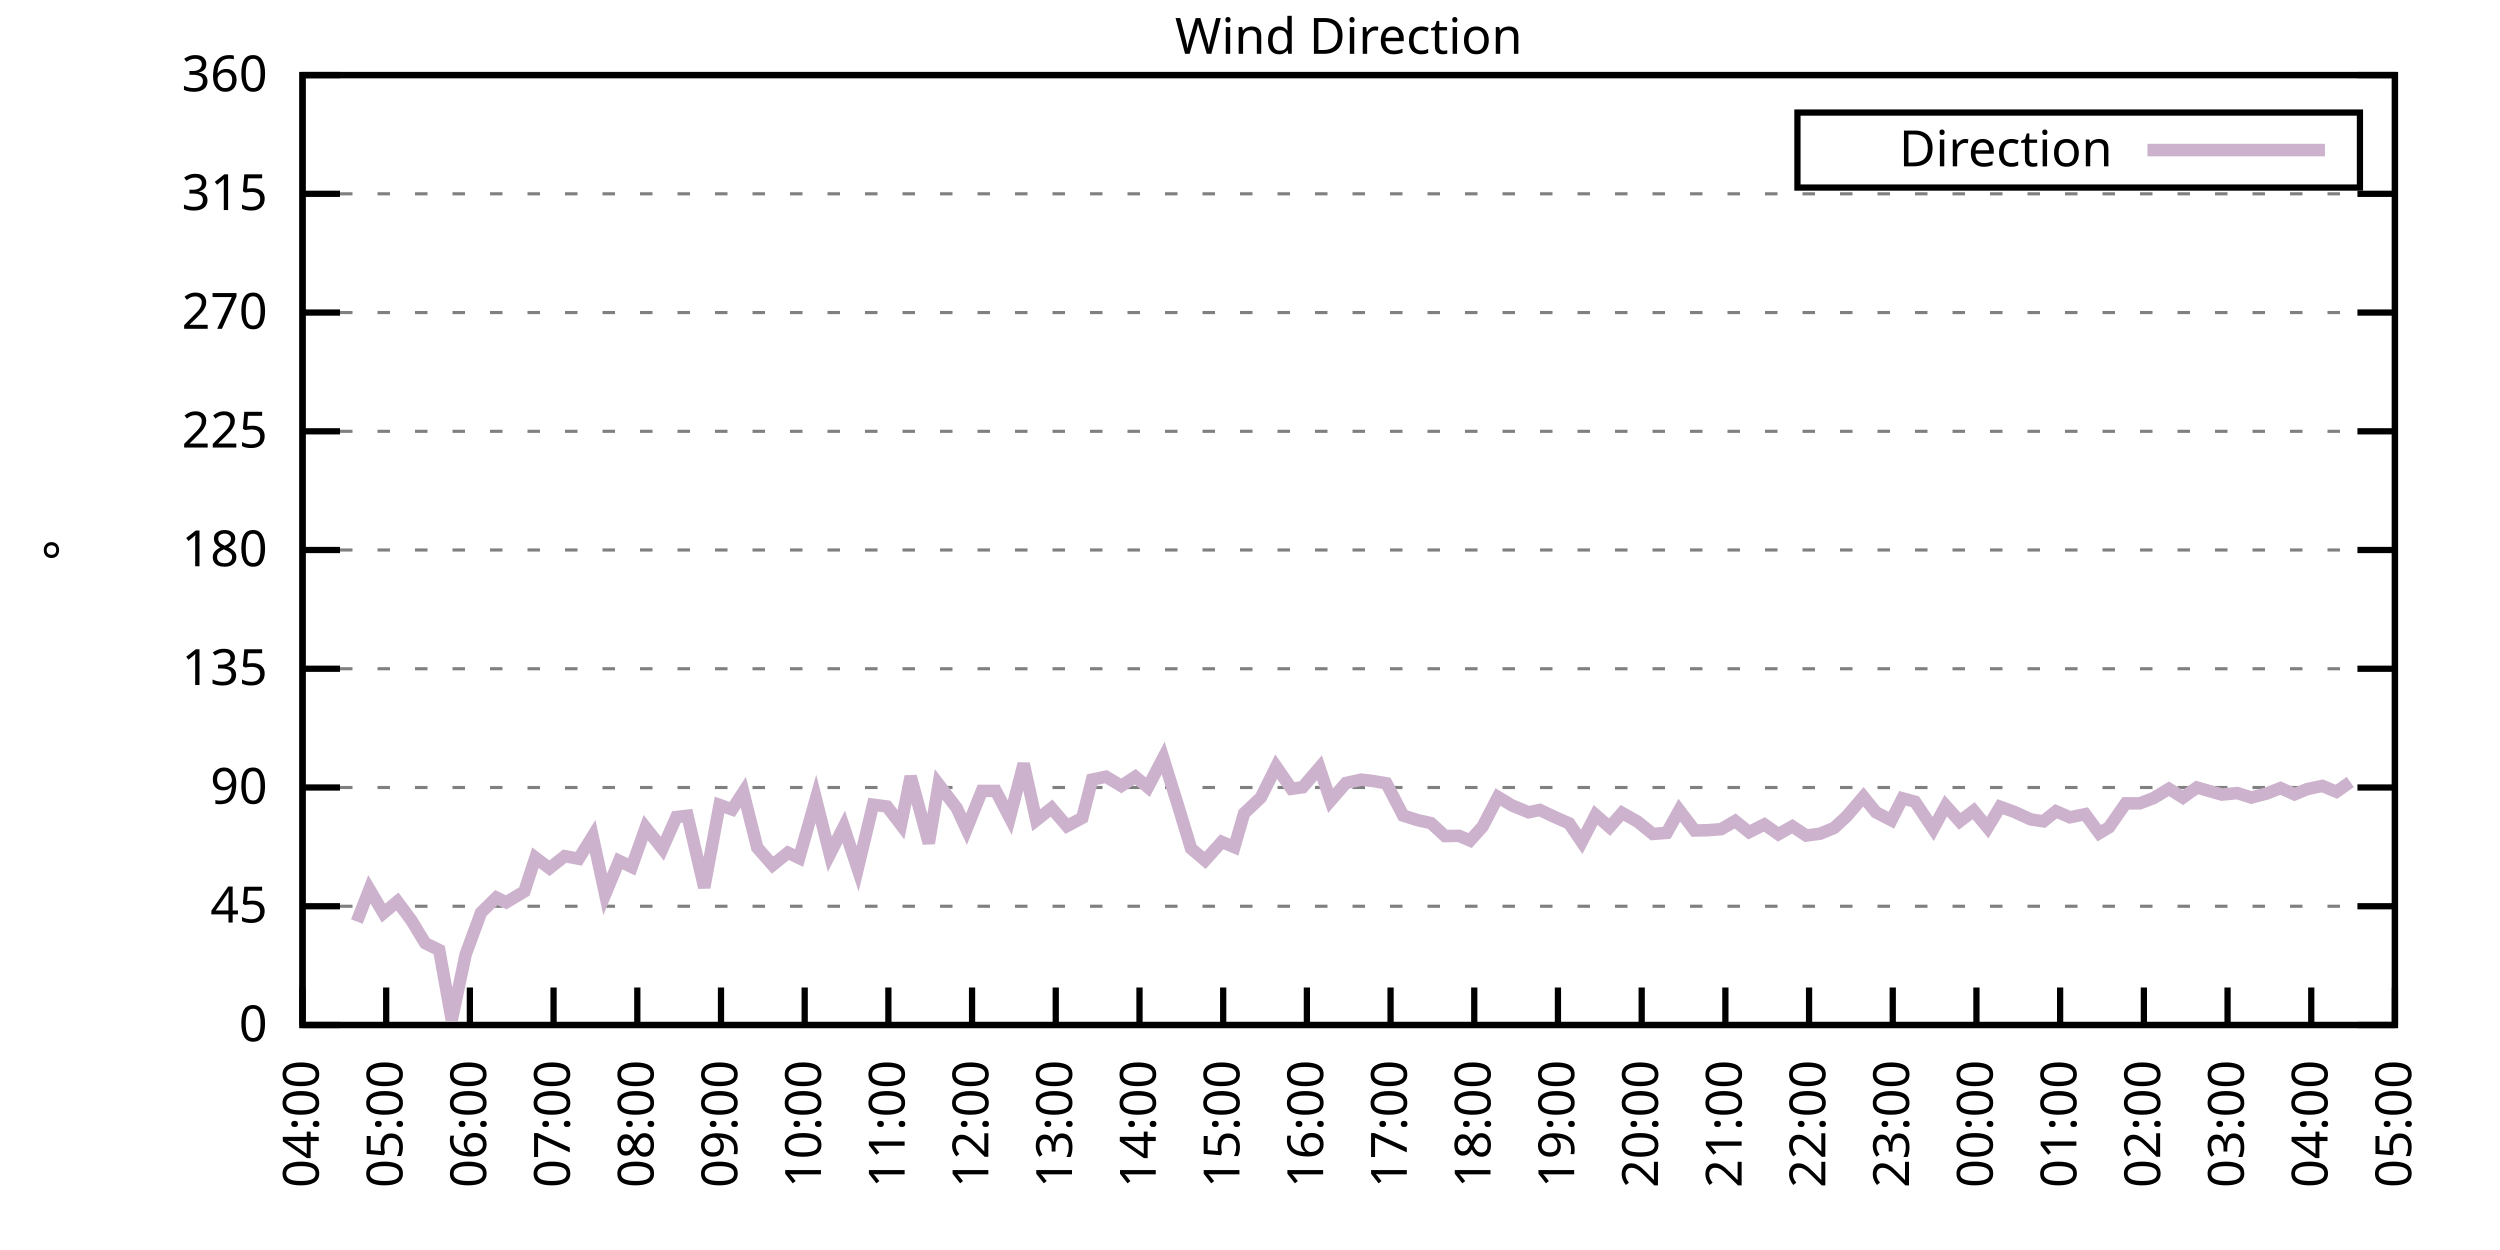
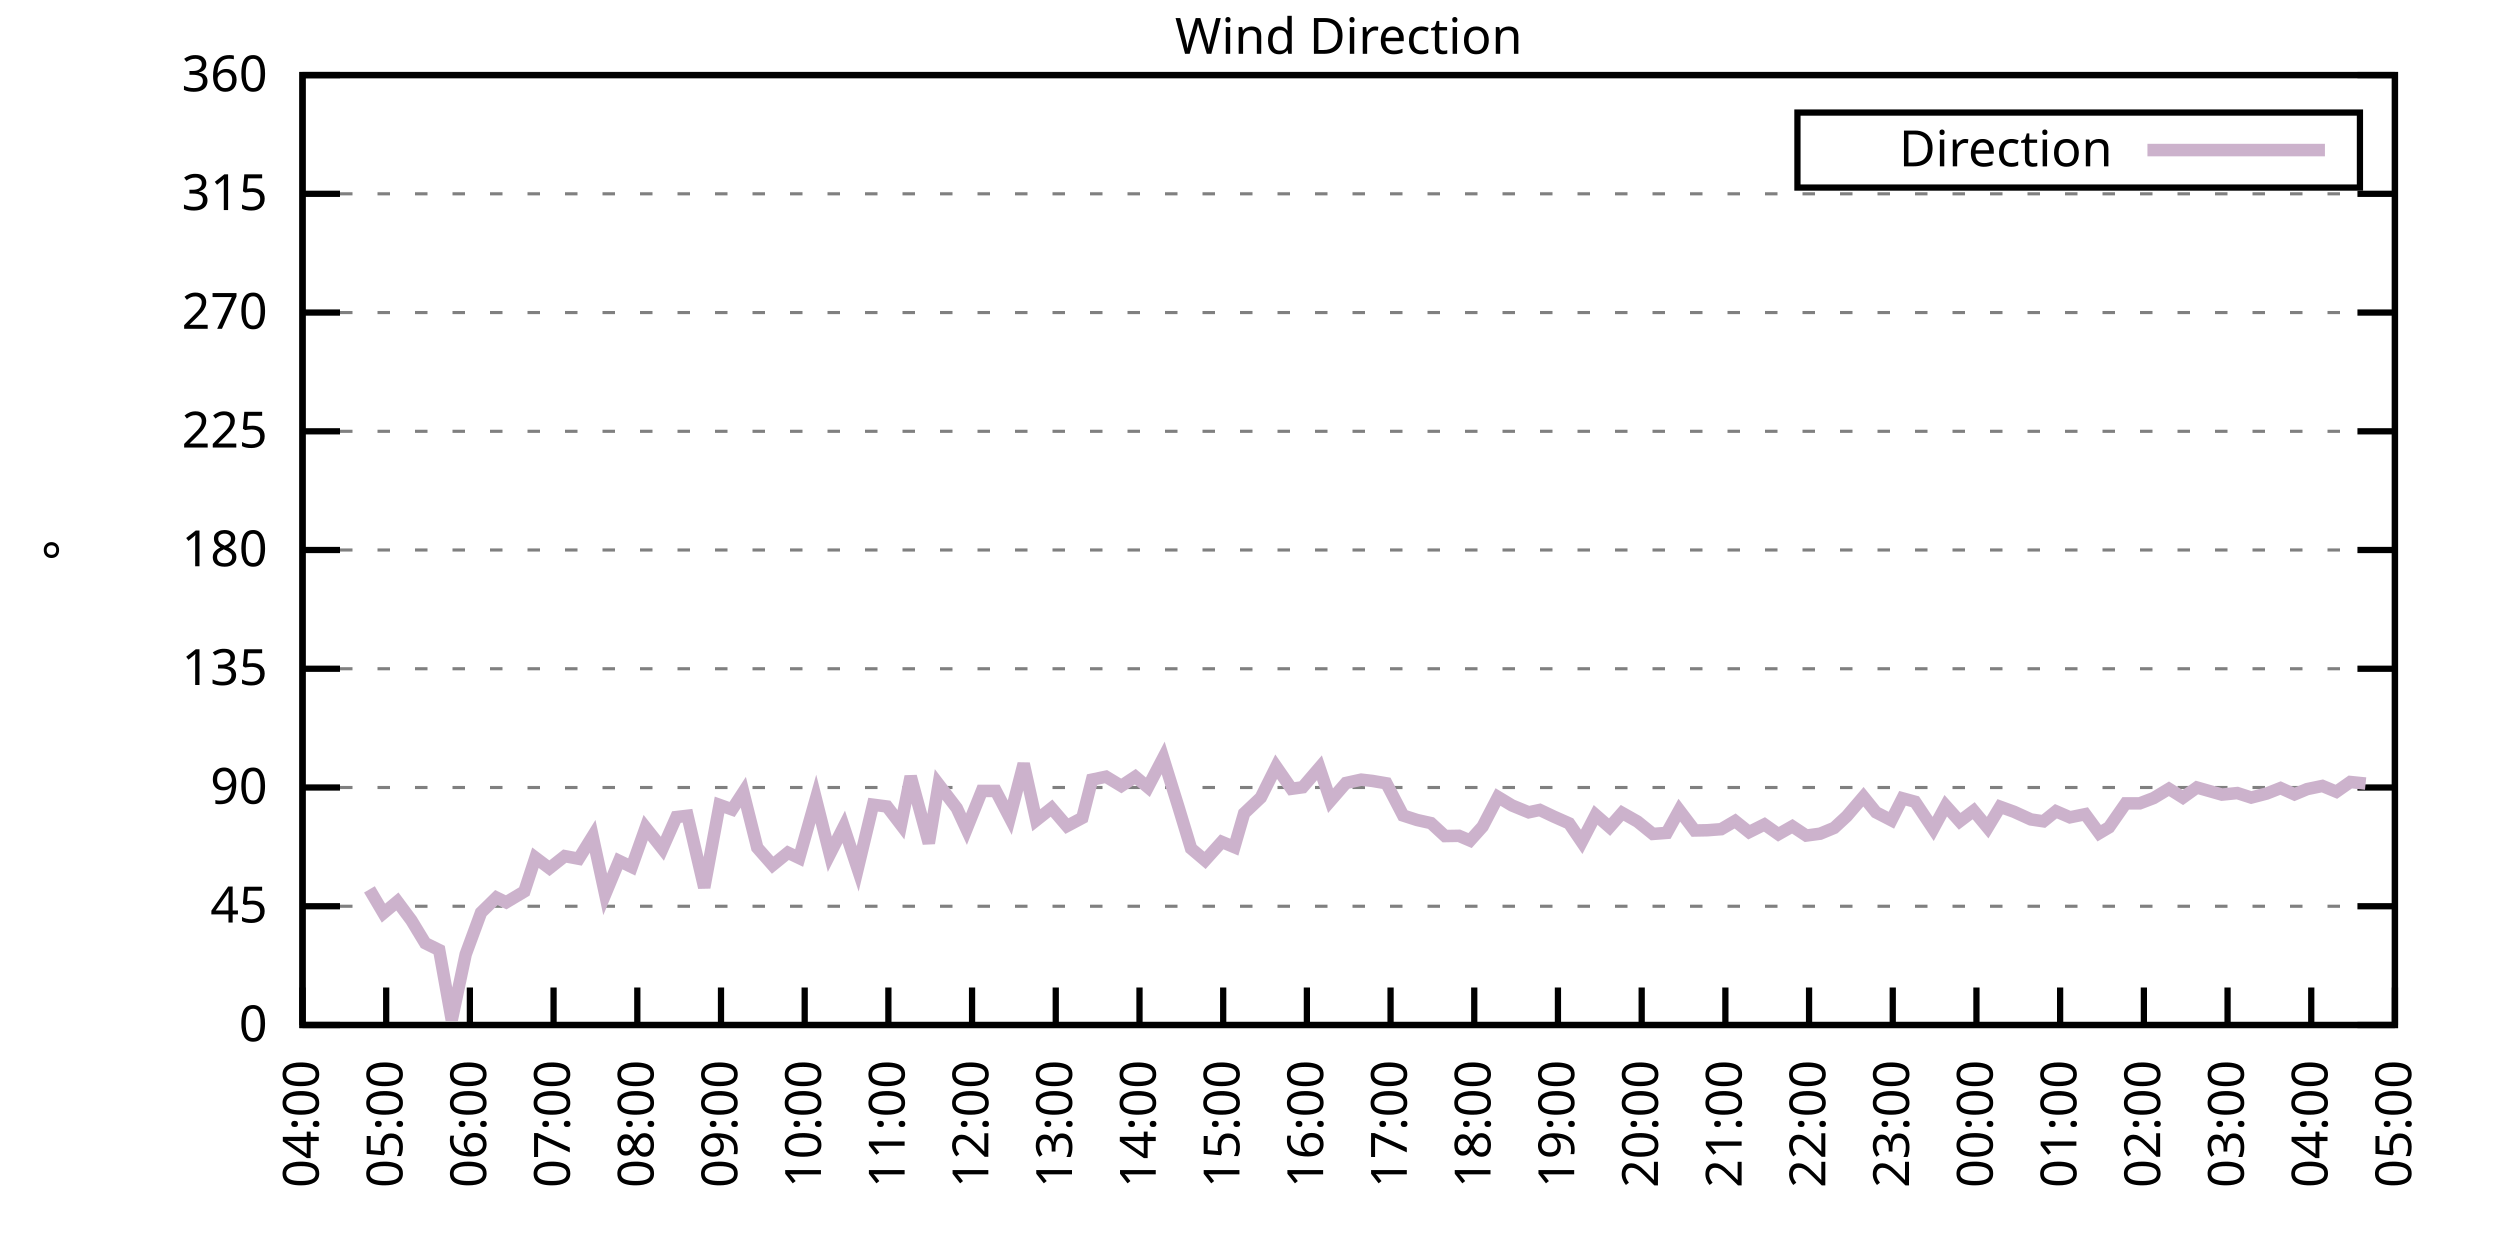
<svg xmlns="http://www.w3.org/2000/svg" xmlns:xlink="http://www.w3.org/1999/xlink" width="400" height="200" viewBox="0 0 400 200">
  <g id="gnuplot_canvas">
    <rect x="0" y="0" width="400" height="200" fill="none" />
    <defs>
      <circle id="gpDot" r="0.5" stroke-width="0.5" stroke="currentColor" />
      <path id="gpPt0" stroke-width="0.333" stroke="currentColor" d="M-1,0 h2 M0,-1 v2" />
      <path id="gpPt1" stroke-width="0.333" stroke="currentColor" d="M-1,-1 L1,1 M1,-1 L-1,1" />
      <path id="gpPt2" stroke-width="0.333" stroke="currentColor" d="M-1,0 L1,0 M0,-1 L0,1 M-1,-1 L1,1 M-1,1 L1,-1" />
      <rect id="gpPt3" stroke-width="0.333" stroke="currentColor" x="-1" y="-1" width="2" height="2" />
      <rect id="gpPt4" stroke-width="0.333" stroke="currentColor" fill="currentColor" x="-1" y="-1" width="2" height="2" />
      <circle id="gpPt5" stroke-width="0.333" stroke="currentColor" cx="0" cy="0" r="1" />
      <use xlink:href="#gpPt5" id="gpPt6" fill="currentColor" stroke="none" />
      <path id="gpPt7" stroke-width="0.333" stroke="currentColor" d="M0,-1.33 L-1.33,0.67 L1.33,0.67 z" />
      <use xlink:href="#gpPt7" id="gpPt8" fill="currentColor" stroke="none" />
      <use xlink:href="#gpPt7" id="gpPt9" stroke="currentColor" transform="rotate(180)" />
      <use xlink:href="#gpPt9" id="gpPt10" fill="currentColor" stroke="none" />
      <use xlink:href="#gpPt3" id="gpPt11" stroke="currentColor" transform="rotate(45)" />
      <use xlink:href="#gpPt11" id="gpPt12" fill="currentColor" stroke="none" />
      <path id="gpPt13" stroke-width="0.333" stroke="currentColor" d="M0,1.330 L1.265,0.411 L0.782,-1.067 L-0.782,-1.076 L-1.265,0.411 z" />
      <use xlink:href="#gpPt13" id="gpPt14" fill="currentColor" stroke="none" />
      <filter id="textbox" filterUnits="objectBoundingBox" x="0" y="0" height="1" width="1">
        <feFlood flood-color="white" flood-opacity="1" result="bgnd" />
        <feComposite in="SourceGraphic" in2="bgnd" operator="atop" />
      </filter>
      <filter id="greybox" filterUnits="objectBoundingBox" x="0" y="0" height="1" width="1">
        <feFlood flood-color="lightgrey" flood-opacity="1" result="grey" />
        <feComposite in="SourceGraphic" in2="grey" operator="atop" />
      </filter>
    </defs>
    <g fill="none" color="white" stroke="currentColor" stroke-width="1.00" stroke-linecap="butt" stroke-linejoin="miter">
</g>
    <g fill="none" color="black" stroke="currentColor" stroke-width="1.00" stroke-linecap="butt" stroke-linejoin="miter">
      <g stroke="none" shape-rendering="crispEdges">
        <polygon fill="rgb(255, 255, 255)" points="48.40,164.00 383.18,164.00 383.18,12.02 48.40,12.02 " />
      </g>
    </g>
    <g fill="none" color="black" stroke="currentColor" stroke-width="1.00" stroke-linecap="butt" stroke-linejoin="miter">
</g>
    <g fill="none" color="black" stroke="black" stroke-width="0.50" stroke-linecap="butt" stroke-linejoin="miter">
</g>
    <g fill="none" color="gray" stroke="currentColor" stroke-width="0.50" stroke-linecap="butt" stroke-linejoin="miter">
      <path stroke="gray" stroke-dasharray="2,4" class="gridline" d="M48.40,164.00 L383.19,164.00  " />
    </g>
    <g fill="none" color="gray" stroke="gray" stroke-width="1.00" stroke-linecap="butt" stroke-linejoin="miter">
</g>
    <g fill="none" color="black" stroke="currentColor" stroke-width="1.00" stroke-linecap="butt" stroke-linejoin="miter">
      <path stroke="black" d="M48.40,164.00 L54.40,164.00 M383.19,164.00 L377.19,164.00  " />
      <g transform="translate(42.80,166.60)" stroke="none" fill="black" font-family="Sans" font-size="8.00" text-anchor="end">
        <text>
          <tspan font-family="Sans"> 0</tspan>
        </text>
      </g>
    </g>
    <g fill="none" color="black" stroke="currentColor" stroke-width="1.00" stroke-linecap="butt" stroke-linejoin="miter">
</g>
    <g fill="none" color="black" stroke="black" stroke-width="0.50" stroke-linecap="butt" stroke-linejoin="miter">
</g>
    <g fill="none" color="gray" stroke="currentColor" stroke-width="0.50" stroke-linecap="butt" stroke-linejoin="miter">
      <path stroke="gray" stroke-dasharray="2,4" class="gridline" d="M48.40,145.00 L383.19,145.00  " />
    </g>
    <g fill="none" color="gray" stroke="gray" stroke-width="1.00" stroke-linecap="butt" stroke-linejoin="miter">
</g>
    <g fill="none" color="black" stroke="currentColor" stroke-width="1.00" stroke-linecap="butt" stroke-linejoin="miter">
      <path stroke="black" d="M48.40,145.00 L54.40,145.00 M383.19,145.00 L377.19,145.00  " />
      <g transform="translate(42.80,147.60)" stroke="none" fill="black" font-family="Sans" font-size="8.00" text-anchor="end">
        <text>
          <tspan font-family="Sans"> 45</tspan>
        </text>
      </g>
    </g>
    <g fill="none" color="black" stroke="currentColor" stroke-width="1.00" stroke-linecap="butt" stroke-linejoin="miter">
</g>
    <g fill="none" color="black" stroke="black" stroke-width="0.50" stroke-linecap="butt" stroke-linejoin="miter">
</g>
    <g fill="none" color="gray" stroke="currentColor" stroke-width="0.50" stroke-linecap="butt" stroke-linejoin="miter">
      <path stroke="gray" stroke-dasharray="2,4" class="gridline" d="M48.40,126.00 L383.19,126.00  " />
    </g>
    <g fill="none" color="gray" stroke="gray" stroke-width="1.00" stroke-linecap="butt" stroke-linejoin="miter">
</g>
    <g fill="none" color="black" stroke="currentColor" stroke-width="1.00" stroke-linecap="butt" stroke-linejoin="miter">
      <path stroke="black" d="M48.40,126.00 L54.40,126.00 M383.19,126.00 L377.19,126.00  " />
      <g transform="translate(42.80,128.60)" stroke="none" fill="black" font-family="Sans" font-size="8.00" text-anchor="end">
        <text>
          <tspan font-family="Sans"> 90</tspan>
        </text>
      </g>
    </g>
    <g fill="none" color="black" stroke="currentColor" stroke-width="1.00" stroke-linecap="butt" stroke-linejoin="miter">
</g>
    <g fill="none" color="black" stroke="black" stroke-width="0.50" stroke-linecap="butt" stroke-linejoin="miter">
</g>
    <g fill="none" color="gray" stroke="currentColor" stroke-width="0.50" stroke-linecap="butt" stroke-linejoin="miter">
      <path stroke="gray" stroke-dasharray="2,4" class="gridline" d="M48.40,107.00 L383.19,107.00  " />
    </g>
    <g fill="none" color="gray" stroke="gray" stroke-width="1.00" stroke-linecap="butt" stroke-linejoin="miter">
</g>
    <g fill="none" color="black" stroke="currentColor" stroke-width="1.00" stroke-linecap="butt" stroke-linejoin="miter">
      <path stroke="black" d="M48.40,107.00 L54.40,107.00 M383.19,107.00 L377.19,107.00  " />
      <g transform="translate(42.80,109.60)" stroke="none" fill="black" font-family="Sans" font-size="8.00" text-anchor="end">
        <text>
          <tspan font-family="Sans"> 135</tspan>
        </text>
      </g>
    </g>
    <g fill="none" color="black" stroke="currentColor" stroke-width="1.00" stroke-linecap="butt" stroke-linejoin="miter">
</g>
    <g fill="none" color="black" stroke="black" stroke-width="0.50" stroke-linecap="butt" stroke-linejoin="miter">
</g>
    <g fill="none" color="gray" stroke="currentColor" stroke-width="0.50" stroke-linecap="butt" stroke-linejoin="miter">
      <path stroke="gray" stroke-dasharray="2,4" class="gridline" d="M48.40,88.00 L383.19,88.00  " />
    </g>
    <g fill="none" color="gray" stroke="gray" stroke-width="1.00" stroke-linecap="butt" stroke-linejoin="miter">
</g>
    <g fill="none" color="black" stroke="currentColor" stroke-width="1.00" stroke-linecap="butt" stroke-linejoin="miter">
      <path stroke="black" d="M48.40,88.00 L54.40,88.00 M383.19,88.00 L377.19,88.00  " />
      <g transform="translate(42.80,90.60)" stroke="none" fill="black" font-family="Sans" font-size="8.00" text-anchor="end">
        <text>
          <tspan font-family="Sans"> 180</tspan>
        </text>
      </g>
    </g>
    <g fill="none" color="black" stroke="currentColor" stroke-width="1.00" stroke-linecap="butt" stroke-linejoin="miter">
</g>
    <g fill="none" color="black" stroke="black" stroke-width="0.50" stroke-linecap="butt" stroke-linejoin="miter">
</g>
    <g fill="none" color="gray" stroke="currentColor" stroke-width="0.50" stroke-linecap="butt" stroke-linejoin="miter">
      <path stroke="gray" stroke-dasharray="2,4" class="gridline" d="M48.40,69.01 L383.19,69.01  " />
    </g>
    <g fill="none" color="gray" stroke="gray" stroke-width="1.00" stroke-linecap="butt" stroke-linejoin="miter">
</g>
    <g fill="none" color="black" stroke="currentColor" stroke-width="1.00" stroke-linecap="butt" stroke-linejoin="miter">
      <path stroke="black" d="M48.40,69.01 L54.40,69.01 M383.19,69.01 L377.19,69.01  " />
      <g transform="translate(42.80,71.61)" stroke="none" fill="black" font-family="Sans" font-size="8.00" text-anchor="end">
        <text>
          <tspan font-family="Sans"> 225</tspan>
        </text>
      </g>
    </g>
    <g fill="none" color="black" stroke="currentColor" stroke-width="1.00" stroke-linecap="butt" stroke-linejoin="miter">
</g>
    <g fill="none" color="black" stroke="black" stroke-width="0.50" stroke-linecap="butt" stroke-linejoin="miter">
</g>
    <g fill="none" color="gray" stroke="currentColor" stroke-width="0.50" stroke-linecap="butt" stroke-linejoin="miter">
      <path stroke="gray" stroke-dasharray="2,4" class="gridline" d="M48.40,50.01 L383.19,50.01  " />
    </g>
    <g fill="none" color="gray" stroke="gray" stroke-width="1.00" stroke-linecap="butt" stroke-linejoin="miter">
</g>
    <g fill="none" color="black" stroke="currentColor" stroke-width="1.00" stroke-linecap="butt" stroke-linejoin="miter">
      <path stroke="black" d="M48.40,50.01 L54.40,50.01 M383.19,50.01 L377.19,50.01  " />
      <g transform="translate(42.80,52.61)" stroke="none" fill="black" font-family="Sans" font-size="8.00" text-anchor="end">
        <text>
          <tspan font-family="Sans"> 270</tspan>
        </text>
      </g>
    </g>
    <g fill="none" color="black" stroke="currentColor" stroke-width="1.00" stroke-linecap="butt" stroke-linejoin="miter">
</g>
    <g fill="none" color="black" stroke="black" stroke-width="0.50" stroke-linecap="butt" stroke-linejoin="miter">
</g>
    <g fill="none" color="gray" stroke="currentColor" stroke-width="0.50" stroke-linecap="butt" stroke-linejoin="miter">
      <path stroke="gray" stroke-dasharray="2,4" class="gridline" d="M48.40,31.01 L383.19,31.01  " />
    </g>
    <g fill="none" color="gray" stroke="gray" stroke-width="1.00" stroke-linecap="butt" stroke-linejoin="miter">
</g>
    <g fill="none" color="black" stroke="currentColor" stroke-width="1.00" stroke-linecap="butt" stroke-linejoin="miter">
      <path stroke="black" d="M48.40,31.01 L54.40,31.01 M383.19,31.01 L377.19,31.01  " />
      <g transform="translate(42.80,33.61)" stroke="none" fill="black" font-family="Sans" font-size="8.00" text-anchor="end">
        <text>
          <tspan font-family="Sans"> 315</tspan>
        </text>
      </g>
    </g>
    <g fill="none" color="black" stroke="currentColor" stroke-width="1.00" stroke-linecap="butt" stroke-linejoin="miter">
</g>
    <g fill="none" color="black" stroke="black" stroke-width="0.50" stroke-linecap="butt" stroke-linejoin="miter">
</g>
    <g fill="none" color="gray" stroke="currentColor" stroke-width="0.50" stroke-linecap="butt" stroke-linejoin="miter">
      <path stroke="gray" stroke-dasharray="2,4" class="gridline" d="M48.40,12.01 L383.19,12.01  " />
    </g>
    <g fill="none" color="gray" stroke="gray" stroke-width="1.00" stroke-linecap="butt" stroke-linejoin="miter">
</g>
    <g fill="none" color="black" stroke="currentColor" stroke-width="1.00" stroke-linecap="butt" stroke-linejoin="miter">
      <path stroke="black" d="M48.40,12.01 L54.40,12.01 M383.19,12.01 L377.19,12.01  " />
      <g transform="translate(42.80,14.61)" stroke="none" fill="black" font-family="Sans" font-size="8.00" text-anchor="end">
        <text>
          <tspan font-family="Sans"> 360</tspan>
        </text>
      </g>
    </g>
    <g fill="none" color="black" stroke="currentColor" stroke-width="1.00" stroke-linecap="butt" stroke-linejoin="miter">
      <path stroke="black" d="M48.40,164.00 L48.40,158.00  " />
      <g transform="translate(51.00,169.60) rotate(270.00)" stroke="none" fill="black" font-family="Sans" font-size="8.00" text-anchor="end">
        <text>
          <tspan font-family="Sans">04:00</tspan>
        </text>
      </g>
    </g>
    <g fill="none" color="black" stroke="currentColor" stroke-width="1.00" stroke-linecap="butt" stroke-linejoin="miter">
      <path stroke="black" d="M61.79,164.00 L61.79,158.00  " />
      <g transform="translate(64.39,169.60) rotate(270.00)" stroke="none" fill="black" font-family="Sans" font-size="8.00" text-anchor="end">
        <text>
          <tspan font-family="Sans">05:00</tspan>
        </text>
      </g>
    </g>
    <g fill="none" color="black" stroke="currentColor" stroke-width="1.00" stroke-linecap="butt" stroke-linejoin="miter">
      <path stroke="black" d="M75.18,164.00 L75.18,158.00  " />
      <g transform="translate(77.78,169.60) rotate(270.00)" stroke="none" fill="black" font-family="Sans" font-size="8.00" text-anchor="end">
        <text>
          <tspan font-family="Sans">06:00</tspan>
        </text>
      </g>
    </g>
    <g fill="none" color="black" stroke="currentColor" stroke-width="1.00" stroke-linecap="butt" stroke-linejoin="miter">
      <path stroke="black" d="M88.57,164.00 L88.57,158.00  " />
      <g transform="translate(91.17,169.60) rotate(270.00)" stroke="none" fill="black" font-family="Sans" font-size="8.00" text-anchor="end">
        <text>
          <tspan font-family="Sans">07:00</tspan>
        </text>
      </g>
    </g>
    <g fill="none" color="black" stroke="currentColor" stroke-width="1.00" stroke-linecap="butt" stroke-linejoin="miter">
      <path stroke="black" d="M101.97,164.00 L101.97,158.00  " />
      <g transform="translate(104.57,169.60) rotate(270.00)" stroke="none" fill="black" font-family="Sans" font-size="8.00" text-anchor="end">
        <text>
          <tspan font-family="Sans">08:00</tspan>
        </text>
      </g>
    </g>
    <g fill="none" color="black" stroke="currentColor" stroke-width="1.00" stroke-linecap="butt" stroke-linejoin="miter">
      <path stroke="black" d="M115.36,164.00 L115.36,158.00  " />
      <g transform="translate(117.96,169.60) rotate(270.00)" stroke="none" fill="black" font-family="Sans" font-size="8.00" text-anchor="end">
        <text>
          <tspan font-family="Sans">09:00</tspan>
        </text>
      </g>
    </g>
    <g fill="none" color="black" stroke="currentColor" stroke-width="1.00" stroke-linecap="butt" stroke-linejoin="miter">
      <path stroke="black" d="M128.75,164.00 L128.75,158.00  " />
      <g transform="translate(131.35,169.60) rotate(270.00)" stroke="none" fill="black" font-family="Sans" font-size="8.00" text-anchor="end">
        <text>
          <tspan font-family="Sans">10:00</tspan>
        </text>
      </g>
    </g>
    <g fill="none" color="black" stroke="currentColor" stroke-width="1.00" stroke-linecap="butt" stroke-linejoin="miter">
      <path stroke="black" d="M142.14,164.00 L142.14,158.00  " />
      <g transform="translate(144.74,169.60) rotate(270.00)" stroke="none" fill="black" font-family="Sans" font-size="8.00" text-anchor="end">
        <text>
          <tspan font-family="Sans">11:00</tspan>
        </text>
      </g>
    </g>
    <g fill="none" color="black" stroke="currentColor" stroke-width="1.00" stroke-linecap="butt" stroke-linejoin="miter">
      <path stroke="black" d="M155.53,164.00 L155.53,158.00  " />
      <g transform="translate(158.13,169.60) rotate(270.00)" stroke="none" fill="black" font-family="Sans" font-size="8.00" text-anchor="end">
        <text>
          <tspan font-family="Sans">12:00</tspan>
        </text>
      </g>
    </g>
    <g fill="none" color="black" stroke="currentColor" stroke-width="1.00" stroke-linecap="butt" stroke-linejoin="miter">
      <path stroke="black" d="M168.92,164.00 L168.92,158.00  " />
      <g transform="translate(171.52,169.60) rotate(270.00)" stroke="none" fill="black" font-family="Sans" font-size="8.00" text-anchor="end">
        <text>
          <tspan font-family="Sans">13:00</tspan>
        </text>
      </g>
    </g>
    <g fill="none" color="black" stroke="currentColor" stroke-width="1.00" stroke-linecap="butt" stroke-linejoin="miter">
      <path stroke="black" d="M182.32,164.00 L182.32,158.00  " />
      <g transform="translate(184.92,169.60) rotate(270.00)" stroke="none" fill="black" font-family="Sans" font-size="8.00" text-anchor="end">
        <text>
          <tspan font-family="Sans">14:00</tspan>
        </text>
      </g>
    </g>
    <g fill="none" color="black" stroke="currentColor" stroke-width="1.00" stroke-linecap="butt" stroke-linejoin="miter">
      <path stroke="black" d="M195.71,164.00 L195.71,158.00  " />
      <g transform="translate(198.31,169.60) rotate(270.00)" stroke="none" fill="black" font-family="Sans" font-size="8.00" text-anchor="end">
        <text>
          <tspan font-family="Sans">15:00</tspan>
        </text>
      </g>
    </g>
    <g fill="none" color="black" stroke="currentColor" stroke-width="1.00" stroke-linecap="butt" stroke-linejoin="miter">
      <path stroke="black" d="M209.10,164.00 L209.10,158.00  " />
      <g transform="translate(211.70,169.60) rotate(270.00)" stroke="none" fill="black" font-family="Sans" font-size="8.00" text-anchor="end">
        <text>
          <tspan font-family="Sans">16:00</tspan>
        </text>
      </g>
    </g>
    <g fill="none" color="black" stroke="currentColor" stroke-width="1.00" stroke-linecap="butt" stroke-linejoin="miter">
      <path stroke="black" d="M222.49,164.00 L222.49,158.00  " />
      <g transform="translate(225.09,169.60) rotate(270.00)" stroke="none" fill="black" font-family="Sans" font-size="8.00" text-anchor="end">
        <text>
          <tspan font-family="Sans">17:00</tspan>
        </text>
      </g>
    </g>
    <g fill="none" color="black" stroke="currentColor" stroke-width="1.00" stroke-linecap="butt" stroke-linejoin="miter">
      <path stroke="black" d="M235.88,164.00 L235.88,158.00  " />
      <g transform="translate(238.48,169.60) rotate(270.00)" stroke="none" fill="black" font-family="Sans" font-size="8.00" text-anchor="end">
        <text>
          <tspan font-family="Sans">18:00</tspan>
        </text>
      </g>
    </g>
    <g fill="none" color="black" stroke="currentColor" stroke-width="1.00" stroke-linecap="butt" stroke-linejoin="miter">
      <path stroke="black" d="M249.27,164.00 L249.27,158.00  " />
      <g transform="translate(251.87,169.60) rotate(270.00)" stroke="none" fill="black" font-family="Sans" font-size="8.00" text-anchor="end">
        <text>
          <tspan font-family="Sans">19:00</tspan>
        </text>
      </g>
    </g>
    <g fill="none" color="black" stroke="currentColor" stroke-width="1.00" stroke-linecap="butt" stroke-linejoin="miter">
      <path stroke="black" d="M262.67,164.00 L262.67,158.00  " />
      <g transform="translate(265.27,169.60) rotate(270.00)" stroke="none" fill="black" font-family="Sans" font-size="8.00" text-anchor="end">
        <text>
          <tspan font-family="Sans">20:00</tspan>
        </text>
      </g>
    </g>
    <g fill="none" color="black" stroke="currentColor" stroke-width="1.00" stroke-linecap="butt" stroke-linejoin="miter">
      <path stroke="black" d="M276.06,164.00 L276.06,158.00  " />
      <g transform="translate(278.66,169.60) rotate(270.00)" stroke="none" fill="black" font-family="Sans" font-size="8.00" text-anchor="end">
        <text>
          <tspan font-family="Sans">21:00</tspan>
        </text>
      </g>
    </g>
    <g fill="none" color="black" stroke="currentColor" stroke-width="1.00" stroke-linecap="butt" stroke-linejoin="miter">
      <path stroke="black" d="M289.45,164.00 L289.45,158.00  " />
      <g transform="translate(292.05,169.60) rotate(270.00)" stroke="none" fill="black" font-family="Sans" font-size="8.00" text-anchor="end">
        <text>
          <tspan font-family="Sans">22:00</tspan>
        </text>
      </g>
    </g>
    <g fill="none" color="black" stroke="currentColor" stroke-width="1.00" stroke-linecap="butt" stroke-linejoin="miter">
      <path stroke="black" d="M302.84,164.00 L302.84,158.00  " />
      <g transform="translate(305.44,169.60) rotate(270.00)" stroke="none" fill="black" font-family="Sans" font-size="8.00" text-anchor="end">
        <text>
          <tspan font-family="Sans">23:00</tspan>
        </text>
      </g>
    </g>
    <g fill="none" color="black" stroke="currentColor" stroke-width="1.00" stroke-linecap="butt" stroke-linejoin="miter">
      <path stroke="black" d="M316.23,164.00 L316.23,158.00  " />
      <g transform="translate(318.83,169.60) rotate(270.00)" stroke="none" fill="black" font-family="Sans" font-size="8.00" text-anchor="end">
        <text>
          <tspan font-family="Sans">00:00</tspan>
        </text>
      </g>
    </g>
    <g fill="none" color="black" stroke="currentColor" stroke-width="1.00" stroke-linecap="butt" stroke-linejoin="miter">
      <path stroke="black" d="M329.62,164.00 L329.62,158.00  " />
      <g transform="translate(332.22,169.60) rotate(270.00)" stroke="none" fill="black" font-family="Sans" font-size="8.00" text-anchor="end">
        <text>
          <tspan font-family="Sans">01:00</tspan>
        </text>
      </g>
    </g>
    <g fill="none" color="black" stroke="currentColor" stroke-width="1.00" stroke-linecap="butt" stroke-linejoin="miter">
      <path stroke="black" d="M343.02,164.00 L343.02,158.00  " />
      <g transform="translate(345.62,169.60) rotate(270.00)" stroke="none" fill="black" font-family="Sans" font-size="8.00" text-anchor="end">
        <text>
          <tspan font-family="Sans">02:00</tspan>
        </text>
      </g>
    </g>
    <g fill="none" color="black" stroke="currentColor" stroke-width="1.00" stroke-linecap="butt" stroke-linejoin="miter">
      <path stroke="black" d="M356.41,164.00 L356.41,158.00  " />
      <g transform="translate(359.01,169.60) rotate(270.00)" stroke="none" fill="black" font-family="Sans" font-size="8.00" text-anchor="end">
        <text>
          <tspan font-family="Sans">03:00</tspan>
        </text>
      </g>
    </g>
    <g fill="none" color="black" stroke="currentColor" stroke-width="1.00" stroke-linecap="butt" stroke-linejoin="miter">
      <path stroke="black" d="M369.80,164.00 L369.80,158.00  " />
      <g transform="translate(372.40,169.60) rotate(270.00)" stroke="none" fill="black" font-family="Sans" font-size="8.00" text-anchor="end">
        <text>
          <tspan font-family="Sans">04:00</tspan>
        </text>
      </g>
    </g>
    <g fill="none" color="black" stroke="currentColor" stroke-width="1.00" stroke-linecap="butt" stroke-linejoin="miter">
      <path stroke="black" d="M383.19,164.00 L383.19,158.00  " />
      <g transform="translate(385.79,169.60) rotate(270.00)" stroke="none" fill="black" font-family="Sans" font-size="8.00" text-anchor="end">
        <text>
          <tspan font-family="Sans">05:00</tspan>
        </text>
      </g>
    </g>
    <g fill="none" color="black" stroke="currentColor" stroke-width="1.00" stroke-linecap="butt" stroke-linejoin="miter">
</g>
    <g fill="none" color="black" stroke="currentColor" stroke-width="1.00" stroke-linecap="butt" stroke-linejoin="miter">
      <path stroke="black" d="M48.40,12.01 L48.40,164.00 L383.19,164.00 L383.19,12.01 L48.40,12.01 Z  " />
    </g>
    <g fill="none" color="black" stroke="currentColor" stroke-width="1.00" stroke-linecap="butt" stroke-linejoin="miter">
</g>
    <g fill="none" color="black" stroke="currentColor" stroke-width="1.00" stroke-linecap="butt" stroke-linejoin="miter">
      <path stroke="black" d="M287.59,30.01 L287.59,18.01 L377.59,18.01 L377.59,30.01 L287.59,30.01 Z  " />
    </g>
    <g id="Wind_direction_plot_1">
      <g fill="none" color="white" stroke="black" stroke-width="2.00" stroke-linecap="butt" stroke-linejoin="miter">
</g>
      <g fill="none" color="black" stroke="currentColor" stroke-width="2.00" stroke-linecap="butt" stroke-linejoin="miter">
        <g transform="translate(337.99,26.61)" stroke="none" fill="black" font-family="Sans" font-size="8.00" text-anchor="end">
          <text>
            <tspan font-family="Sans">Direction</tspan>
          </text>
        </g>
      </g>
      <g fill="none" color="black" stroke="currentColor" stroke-width="2.00" stroke-linecap="butt" stroke-linejoin="miter">
-         <path stroke="rgb(204, 178, 204)" d="M343.59,24.01 L371.99,24.01 M57.10,147.45 L59.11,142.30 L61.35,146.10 L63.58,144.24 L65.81,147.24 L68.04,150.91   L70.27,152.01 L72.28,163.20 L74.51,152.69 L76.97,146.01 L79.42,143.61 L80.99,144.37 L83.89,142.64 L85.67,137.23   L87.91,138.92 L90.36,136.98 L92.59,137.40 L94.82,133.81 L96.83,143.10 L99.06,137.74 L101.07,138.71 L103.31,132.42   L105.98,135.80 L108.22,130.73 L110.00,130.52 L112.68,142.00 L115.13,128.79 L117.14,129.51 L118.93,126.76 L121.16,135.63   L123.62,138.42 L126.07,136.43 L127.86,137.28 L130.54,127.82 L132.77,136.68 L135.00,132.29 L137.23,139.01 L139.69,128.75   L141.92,129.04 L144.15,131.96 L145.71,124.23 L148.61,134.91 L150.18,125.50 L153.08,129.30 L154.64,132.67 L157.10,126.55   L159.33,126.55 L161.56,130.82 L163.79,122.20 L165.80,131.24 L168.25,129.30 L170.71,132.17 L173.17,130.86 L174.73,124.74   L176.96,124.27 L179.41,125.75 L181.65,124.27 L183.66,125.96 L186.11,121.27 L188.57,129.17 L190.57,135.76 L192.81,137.66   L195.48,134.70 L197.49,135.54 L199.06,130.14 L201.73,127.61 L204.19,122.67 L206.64,126.21 L208.43,125.96 L211.11,122.84   L212.89,128.11 L215.35,125.28 L217.80,124.74 L219.59,124.95 L221.82,125.33 L224.50,130.48 L226.73,131.20 L228.96,131.70   L231.20,133.77 L233.43,133.73 L235.21,134.49 L237.22,132.25 L239.68,127.52 L241.91,128.87 L244.59,129.97 L246.37,129.59   L248.60,130.65 L251.06,131.74 L253.07,134.70 L255.30,130.39 L257.53,132.34 L259.54,130.06 L262.00,131.45 L264.45,133.43   L266.68,133.26 L268.69,129.63 L271.15,132.88 L273.16,132.84 L275.39,132.67 L277.62,131.36 L279.85,133.14 L282.31,131.91   L284.54,133.48 L286.77,132.21 L289.00,133.69 L291.23,133.39 L293.47,132.46 L295.48,130.60 L298.15,127.48 L300.16,129.97   L302.62,131.24 L304.40,127.73 L306.41,128.28 L309.31,132.63 L311.32,128.92 L313.55,131.41 L315.79,129.72 L318.02,132.42   L320.03,129.08 L322.26,129.89 L324.94,131.11 L326.95,131.41 L328.95,129.80 L331.19,130.77 L333.64,130.27 L335.87,133.31   L337.44,132.38 L340.11,128.54 L342.35,128.54 L344.58,127.69 L347.03,126.21 L349.26,127.61 L351.50,126.00 L355.51,127.14   L357.97,126.89 L360.20,127.61 L362.66,126.97 L364.89,126.09 L367.12,127.10 L369.13,126.26 L371.58,125.75 L373.82,126.68   L376.05,125.12  " />
+         <path stroke="rgb(204, 178, 204)" d="M343.59,24.01 L371.99,24.01 M59.11,142.30 L61.35,146.10 L63.58,144.24 L65.81,147.24 L68.04,150.91 L70.27,152.01   L72.28,163.20 L74.51,152.69 L76.97,146.01 L79.42,143.61 L80.99,144.37 L83.89,142.64 L85.67,137.23 L87.91,138.92   L90.36,136.98 L92.59,137.40 L94.82,133.81 L96.83,143.10 L99.06,137.74 L101.07,138.71 L103.31,132.42 L105.98,135.80   L108.22,130.73 L110.00,130.52 L112.68,142.00 L115.13,128.79 L117.14,129.51 L118.93,126.76 L121.16,135.63 L123.62,138.42   L126.07,136.43 L127.86,137.28 L130.54,127.82 L132.77,136.68 L135.00,132.29 L137.23,139.01 L139.69,128.75 L141.92,129.04   L144.15,131.96 L145.71,124.23 L148.61,134.91 L150.18,125.50 L153.08,129.30 L154.64,132.67 L157.10,126.55 L159.33,126.55   L161.56,130.82 L163.79,122.20 L165.80,131.24 L168.25,129.30 L170.71,132.17 L173.17,130.86 L174.73,124.74 L176.96,124.27   L179.41,125.75 L181.65,124.27 L183.66,125.96 L186.11,121.27 L188.57,129.17 L190.57,135.76 L192.81,137.66 L195.48,134.70   L197.49,135.54 L199.06,130.14 L201.73,127.61 L204.19,122.67 L206.64,126.21 L208.43,125.96 L211.11,122.84 L212.89,128.11   L215.35,125.28 L217.80,124.74 L219.59,124.95 L221.82,125.33 L224.50,130.48 L226.73,131.20 L228.96,131.70 L231.20,133.77   L233.43,133.73 L235.21,134.49 L237.22,132.25 L239.68,127.52 L241.91,128.87 L244.59,129.97 L246.37,129.59 L248.60,130.65   L251.06,131.74 L253.07,134.70 L255.30,130.39 L257.53,132.34 L259.54,130.06 L262.00,131.45 L264.45,133.43 L266.68,133.26   L268.69,129.63 L271.15,132.88 L273.16,132.84 L275.39,132.67 L277.62,131.36 L279.85,133.14 L282.31,131.91 L284.54,133.48   L286.77,132.21 L289.00,133.69 L291.23,133.39 L293.47,132.46 L295.48,130.60 L298.15,127.48 L300.16,129.97 L302.62,131.24   L304.40,127.73 L306.41,128.28 L309.31,132.63 L311.32,128.92 L313.55,131.41 L315.79,129.72 L318.02,132.42 L320.03,129.08   L322.26,129.89 L324.94,131.11 L326.95,131.41 L328.95,129.80 L331.19,130.77 L333.64,130.27 L335.87,133.31 L337.44,132.38   L340.11,128.54 L342.35,128.54 L344.58,127.69 L347.03,126.21 L349.26,127.61 L351.50,126.00 L355.51,127.14 L357.97,126.89   L360.20,127.61 L362.66,126.97 L364.89,126.09 L367.12,127.10 L369.13,126.26 L371.58,125.75 L373.82,126.68 L376.05,125.12   L378.50,125.37  " />
      </g>
    </g>
    <g fill="none" color="black" stroke="currentColor" stroke-width="2.00" stroke-linecap="butt" stroke-linejoin="miter">
</g>
    <g fill="none" color="black" stroke="black" stroke-width="1.00" stroke-linecap="butt" stroke-linejoin="miter">
</g>
    <g fill="none" color="black" stroke="currentColor" stroke-width="1.00" stroke-linecap="butt" stroke-linejoin="miter">
      <path stroke="black" d="M48.40,12.01 L48.40,164.00 L383.19,164.00 L383.19,12.01 L48.40,12.01 Z  " />
      <g transform="translate(12.80,88.01) rotate(270.00)" stroke="none" fill="black" font-family="Sans" font-size="8.00" text-anchor="middle">
        <text>
          <tspan font-family="Sans">°</tspan>
        </text>
      </g>
    </g>
    <g fill="none" color="black" stroke="currentColor" stroke-width="1.00" stroke-linecap="butt" stroke-linejoin="miter">
</g>
    <g fill="none" color="black" stroke="currentColor" stroke-width="1.00" stroke-linecap="butt" stroke-linejoin="miter">
      <g transform="translate(215.79,8.61)" stroke="none" fill="black" font-family="Sans" font-size="8.00" text-anchor="middle">
        <text>
          <tspan font-family="Sans">Wind Direction</tspan>
        </text>
      </g>
    </g>
    <g fill="none" color="black" stroke="currentColor" stroke-width="1.00" stroke-linecap="butt" stroke-linejoin="miter">
</g>
  </g>
</svg>
